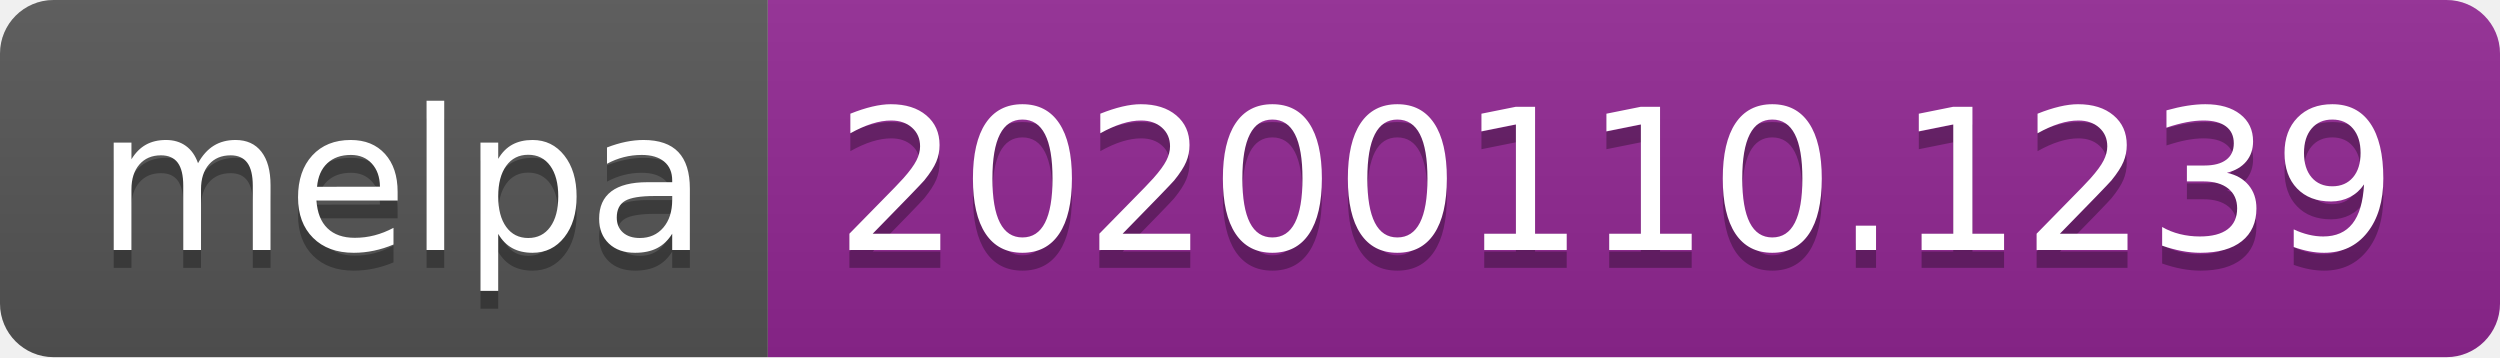
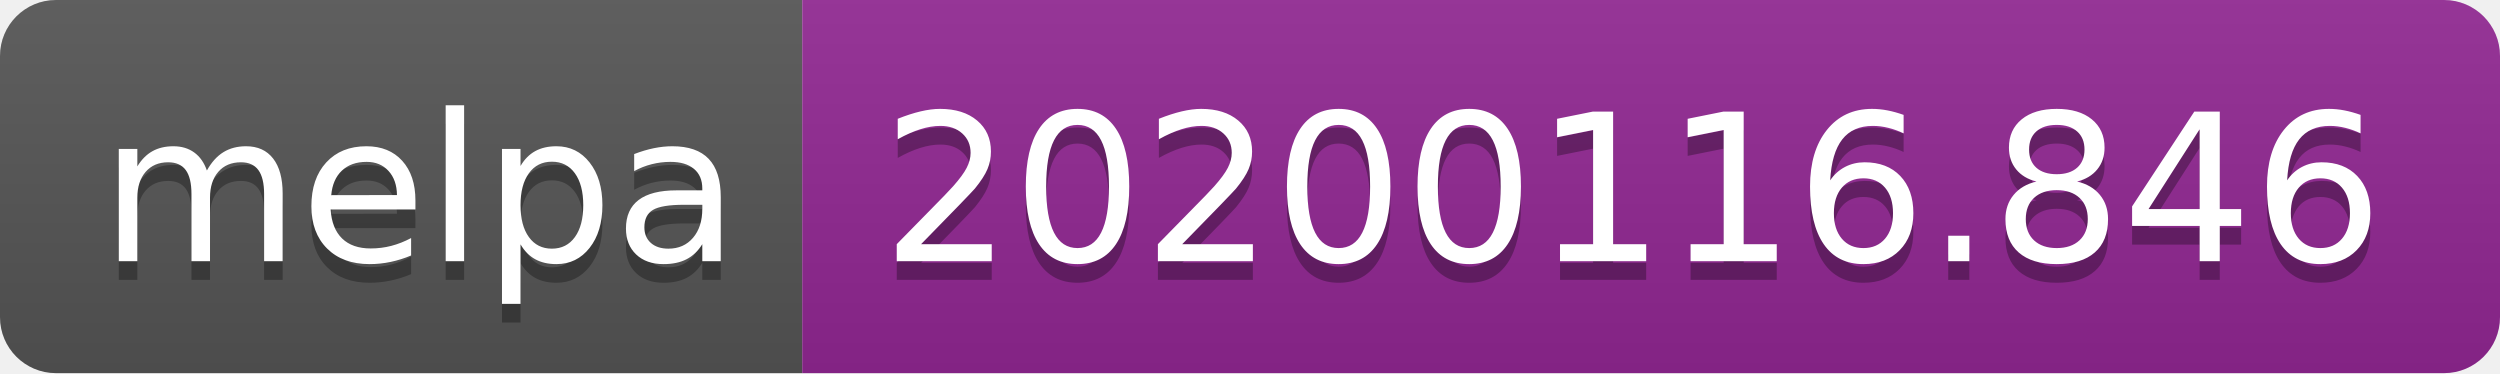
- <svg xmlns="http://www.w3.org/2000/svg" width="140" height="20">
+ <svg xmlns="http://www.w3.org/2000/svg" width="134" height="20">
  <linearGradient id="b" x2="0" y2="100%">
    <stop offset="0" stop-color="#bbb" stop-opacity=".1" />
    <stop offset="1" stop-opacity=".1" />
  </linearGradient>
  <clipPath id="a">
-     <rect width="140" height="20" rx="3" fill="#fff" />
+     <rect width="134" height="20" rx="3" fill="#fff" />
  </clipPath>
  <g clip-path="url(#a)">
    <path fill="#555" d="M0 0h43v20H0z" />
-     <path fill="#922793" d="M43 0h97v20H43z" />
-     <path fill="url(#b)" d="M0 0h140v20H0z" />
+     <path fill="#922793" d="M43 0h91v20H43z" />
+     <path fill="url(#b)" d="M0 0h134v20H0z" />
  </g>
  <g fill="#fff" text-anchor="middle" font-family="DejaVu Sans,Verdana,Geneva,sans-serif" font-size="110">
    <text x="225" y="150" fill="#010101" fill-opacity=".3" transform="scale(.1)" textLength="330">melpa</text>
    <text x="225" y="140" transform="scale(.1)" textLength="330">melpa</text>
-     <text x="905" y="150" fill="#010101" fill-opacity=".3" transform="scale(.1)" textLength="870">20200110.1239</text>
-     <text x="905" y="140" transform="scale(.1)" textLength="870">20200110.1239</text>
+     <text x="875" y="150" fill="#010101" fill-opacity=".3" transform="scale(.1)" textLength="810">20200116.846</text>
+     <text x="875" y="140" transform="scale(.1)" textLength="810">20200116.846</text>
  </g>
</svg>
